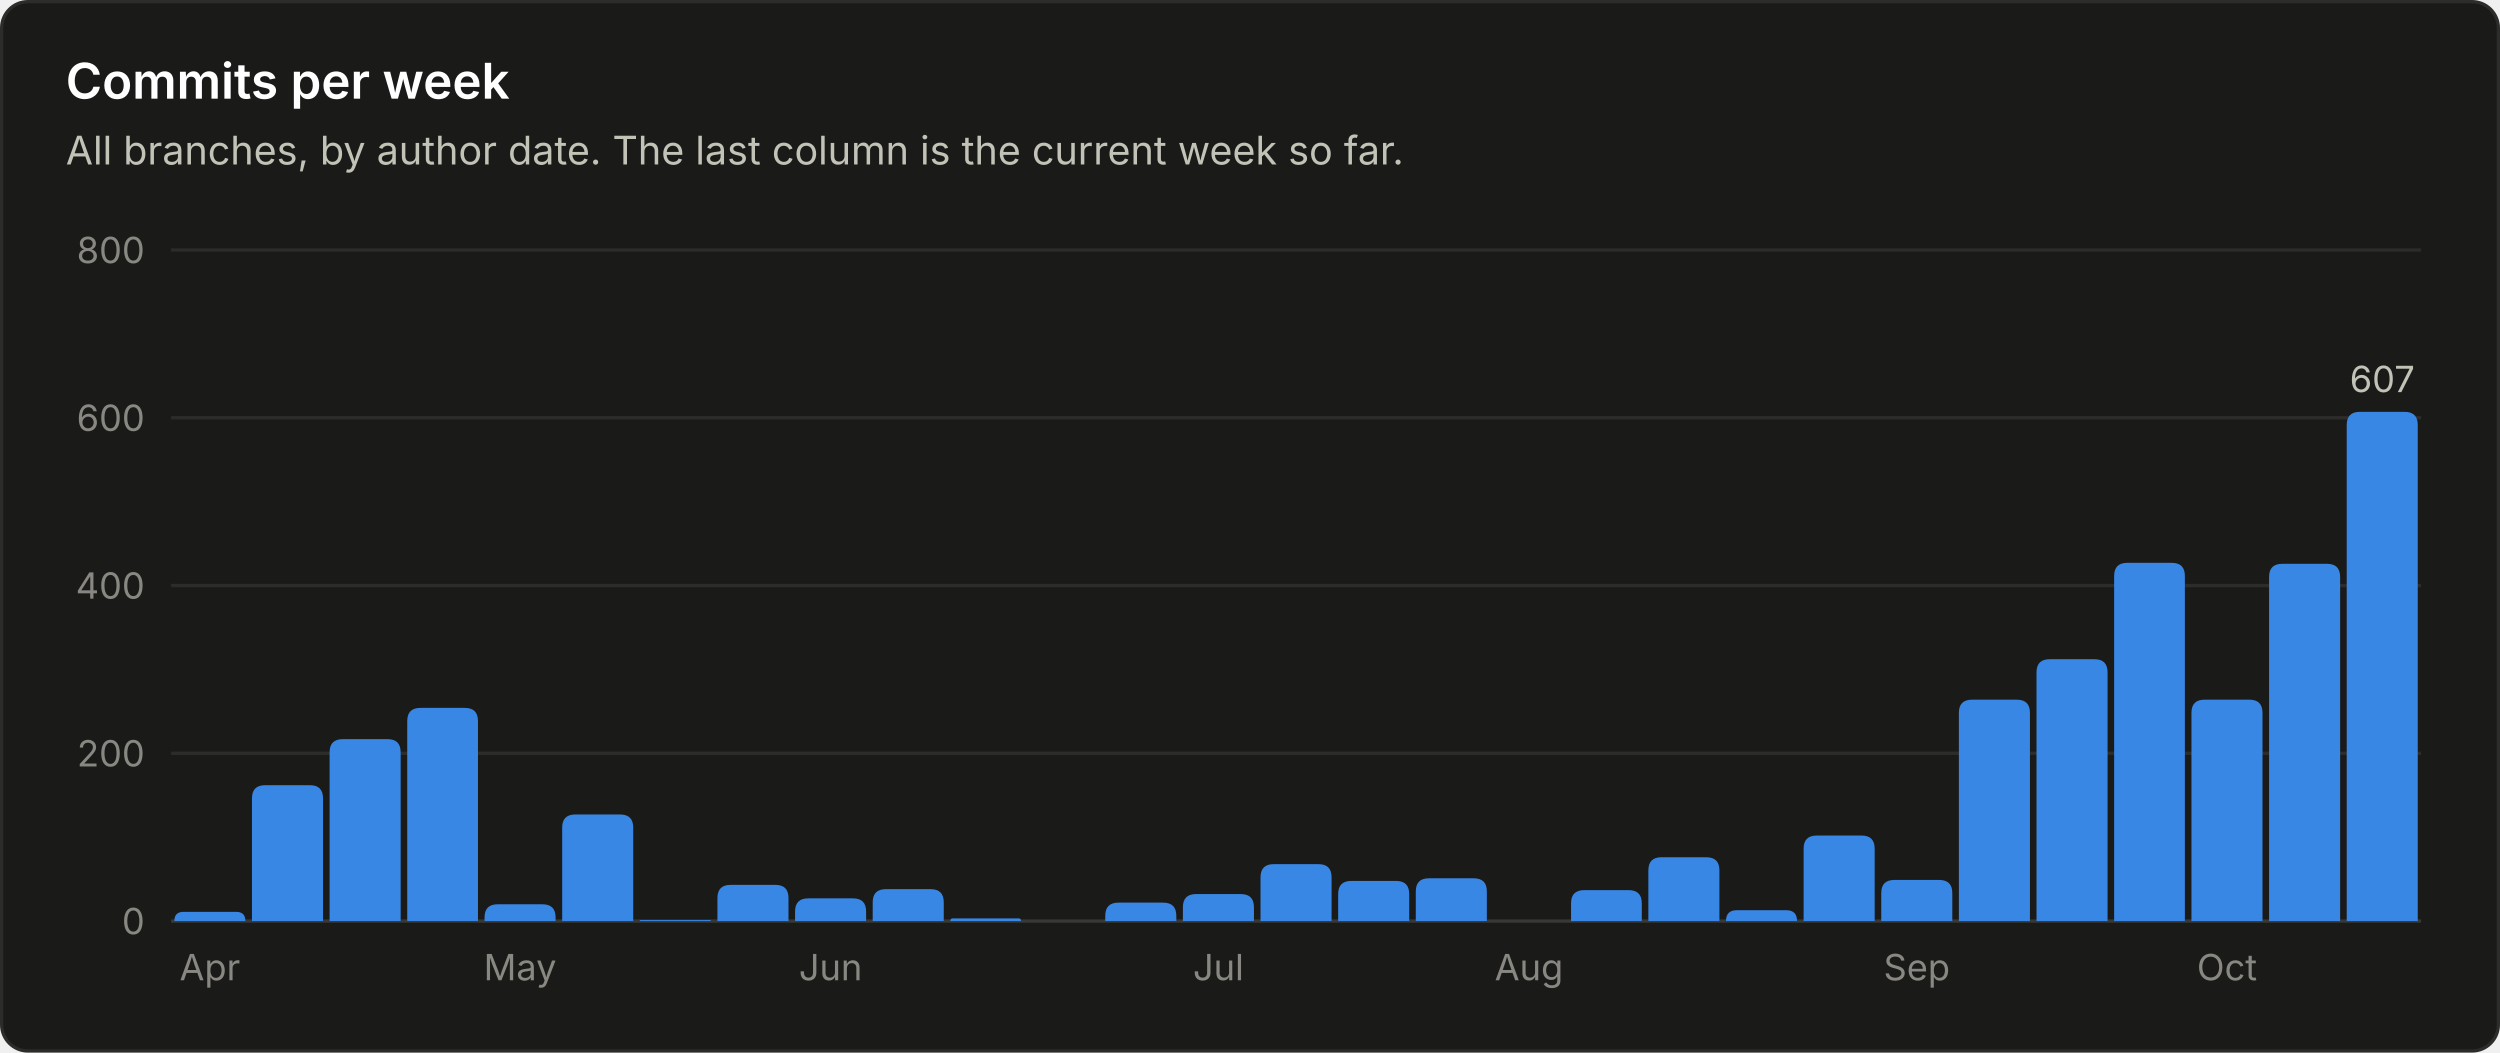
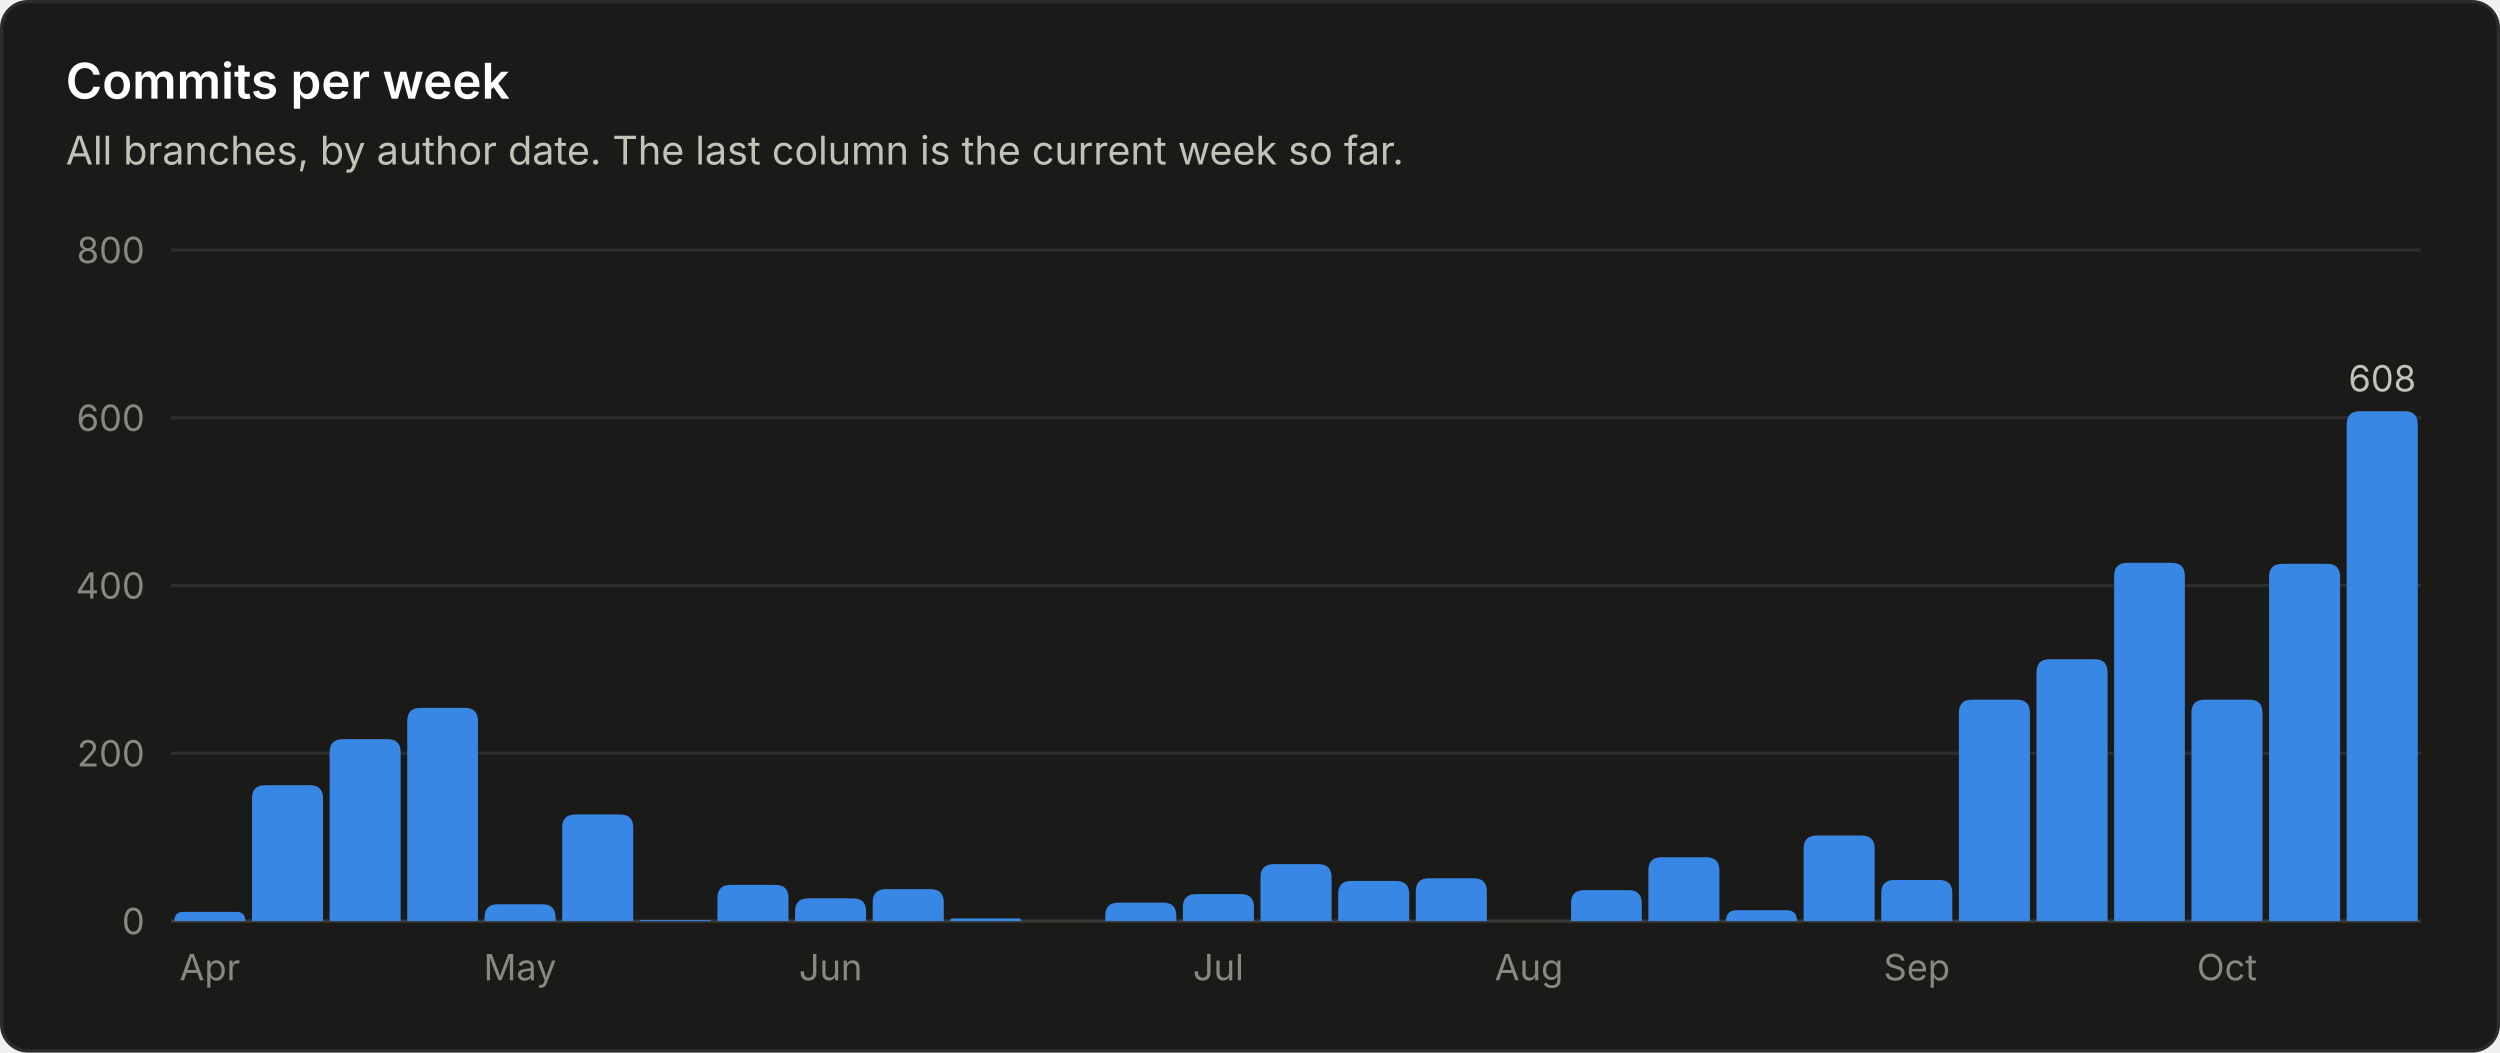
<svg xmlns="http://www.w3.org/2000/svg" viewBox="0 0 760 320" width="760" height="320" role="img" font-family="system-ui, -apple-system, 'Segoe UI', sans-serif">
  <rect x="0.5" y="0.5" width="759" height="319" rx="8" fill="#1a1a19" stroke="#2c2c2a" />
  <text x="20.0" y="30.0" fill="#ffffff" font-size="15" font-weight="600" text-anchor="start">Commits per week</text>
  <text x="20.0" y="50.0" fill="#c3c2b7" font-size="12" font-weight="400" text-anchor="start">All branches, by author date. The last column is the current week so far.</text>
  <line x1="52" y1="280.0" x2="736" y2="280.0" stroke="#383835" stroke-width="1" />
  <text x="44.0" y="284.0" fill="#898781" font-size="11" font-weight="400" text-anchor="end">0</text>
  <line x1="52" y1="229.0" x2="736" y2="229.0" stroke="#2c2c2a" stroke-width="1" />
  <text x="44.0" y="233.0" fill="#898781" font-size="11" font-weight="400" text-anchor="end">200</text>
  <line x1="52" y1="178.0" x2="736" y2="178.0" stroke="#2c2c2a" stroke-width="1" />
  <text x="44.0" y="182.0" fill="#898781" font-size="11" font-weight="400" text-anchor="end">400</text>
  <line x1="52" y1="127.0" x2="736" y2="127.0" stroke="#2c2c2a" stroke-width="1" />
  <text x="44.0" y="131.0" fill="#898781" font-size="11" font-weight="400" text-anchor="end">600</text>
  <line x1="52" y1="76.0" x2="736" y2="76.0" stroke="#2c2c2a" stroke-width="1" />
  <text x="44.0" y="80.0" fill="#898781" font-size="11" font-weight="400" text-anchor="end">800</text>
  <path d="M53.0 280.0 V280.0 Q53.0 277.2 55.8 277.2 H71.8 Q74.6 277.2 74.6 280.0 V280.0 Z" fill="#3987e5" />
  <text x="63.8" y="298.0" fill="#898781" font-size="11" font-weight="400" text-anchor="middle">Apr</text>
  <path d="M76.6 280.0 V242.7 Q76.6 238.7 80.6 238.7 H94.2 Q98.2 238.7 98.2 242.7 V280.0 Z" fill="#3987e5" />
  <path d="M100.2 280.0 V228.7 Q100.2 224.7 104.2 224.7 H117.8 Q121.8 224.7 121.8 228.7 V280.0 Z" fill="#3987e5" />
  <path d="M123.8 280.0 V219.2 Q123.8 215.2 127.8 215.2 H141.3 Q145.3 215.2 145.3 219.2 V280.0 Z" fill="#3987e5" />
  <path d="M147.3 280.0 V278.9 Q147.3 274.9 151.3 274.9 H164.9 Q168.9 274.9 168.9 278.9 V280.0 Z" fill="#3987e5" />
  <text x="158.1" y="298.0" fill="#898781" font-size="11" font-weight="400" text-anchor="middle">May</text>
  <path d="M170.9 280.0 V251.6 Q170.9 247.6 174.9 247.6 H188.5 Q192.5 247.6 192.5 251.6 V280.0 Z" fill="#3987e5" />
  <path d="M194.5 280.0 V280.0 Q194.5 279.7 194.8 279.7 H215.8 Q216.1 279.7 216.1 280.0 V280.0 Z" fill="#3987e5" />
  <path d="M218.1 280.0 V273.0 Q218.1 269.0 222.1 269.0 H235.7 Q239.7 269.0 239.7 273.0 V280.0 Z" fill="#3987e5" />
  <path d="M241.7 280.0 V277.1 Q241.7 273.1 245.7 273.1 H259.3 Q263.3 273.1 263.3 277.1 V280.0 Z" fill="#3987e5" />
  <text x="252.5" y="298.0" fill="#898781" font-size="11" font-weight="400" text-anchor="middle">Jun</text>
  <path d="M265.3 280.0 V274.3 Q265.3 270.3 269.3 270.3 H282.9 Q286.9 270.3 286.9 274.3 V280.0 Z" fill="#3987e5" />
  <path d="M288.9 280.0 V280.0 Q288.9 279.2 289.6 279.2 H309.7 Q310.4 279.2 310.4 280.0 V280.0 Z" fill="#3987e5" />
  <path d="M336.0 280.0 V278.4 Q336.0 274.4 340.0 274.4 H353.6 Q357.6 274.4 357.6 278.4 V280.0 Z" fill="#3987e5" />
  <path d="M359.6 280.0 V275.8 Q359.6 271.8 363.6 271.8 H377.2 Q381.2 271.8 381.2 275.8 V280.0 Z" fill="#3987e5" />
  <text x="370.4" y="298.0" fill="#898781" font-size="11" font-weight="400" text-anchor="middle">Jul</text>
  <path d="M383.2 280.0 V266.7 Q383.2 262.7 387.2 262.7 H400.8 Q404.8 262.7 404.8 266.7 V280.0 Z" fill="#3987e5" />
  <path d="M406.8 280.0 V271.8 Q406.8 267.8 410.8 267.8 H424.4 Q428.4 267.8 428.4 271.8 V280.0 Z" fill="#3987e5" />
  <path d="M430.4 280.0 V271.0 Q430.4 267.0 434.4 267.0 H448.0 Q452.0 267.0 452.0 271.0 V280.0 Z" fill="#3987e5" />
  <text x="464.8" y="298.0" fill="#898781" font-size="11" font-weight="400" text-anchor="middle">Aug</text>
  <path d="M477.6 280.0 V274.6 Q477.6 270.6 481.6 270.6 H495.1 Q499.1 270.6 499.1 274.6 V280.0 Z" fill="#3987e5" />
  <path d="M501.1 280.0 V264.6 Q501.1 260.6 505.1 260.6 H518.7 Q522.7 260.6 522.7 264.6 V280.0 Z" fill="#3987e5" />
  <path d="M524.7 280.0 V280.0 Q524.7 276.7 528.0 276.7 H543.0 Q546.3 276.7 546.3 280.0 V280.0 Z" fill="#3987e5" />
  <path d="M548.3 280.0 V258.0 Q548.3 254.0 552.3 254.0 H565.9 Q569.9 254.0 569.9 258.0 V280.0 Z" fill="#3987e5" />
  <path d="M571.9 280.0 V271.5 Q571.9 267.5 575.9 267.5 H589.5 Q593.5 267.5 593.5 271.5 V280.0 Z" fill="#3987e5" />
  <text x="582.7" y="298.0" fill="#898781" font-size="11" font-weight="400" text-anchor="middle">Sep</text>
  <path d="M595.5 280.0 V216.7 Q595.5 212.7 599.5 212.7 H613.1 Q617.1 212.7 617.1 216.7 V280.0 Z" fill="#3987e5" />
  <path d="M619.1 280.0 V204.4 Q619.1 200.4 623.1 200.4 H636.7 Q640.7 200.4 640.7 204.4 V280.0 Z" fill="#3987e5" />
  <path d="M642.7 280.0 V175.1 Q642.7 171.1 646.7 171.1 H660.2 Q664.2 171.1 664.2 175.1 V280.0 Z" fill="#3987e5" />
  <path d="M666.2 280.0 V216.7 Q666.2 212.7 670.2 212.7 H683.8 Q687.8 212.7 687.8 216.7 V280.0 Z" fill="#3987e5" />
  <text x="677.0" y="298.0" fill="#898781" font-size="11" font-weight="400" text-anchor="middle">Oct</text>
  <path d="M689.8 280.0 V175.4 Q689.8 171.4 693.8 171.4 H707.4 Q711.4 171.4 711.4 175.4 V280.0 Z" fill="#3987e5" />
-   <path d="M713.4 280.0 V129.2 Q713.4 125.2 717.4 125.2 H731.0 Q735.0 125.2 735.0 129.2 V280.0 Z" fill="#3987e5" />
-   <text x="724.2" y="119.2" fill="#c3c2b7" font-size="11" font-weight="400" text-anchor="middle">607</text>
+   <path d="M713.4 280.0 V129.0 Q713.4 125.0 717.4 125.0 H731.0 Q735.0 125.0 735.0 129.0 V280.0 Z" fill="#3987e5" />
+   <text x="724.2" y="119.0" fill="#c3c2b7" font-size="11" font-weight="400" text-anchor="middle">608</text>
</svg>
